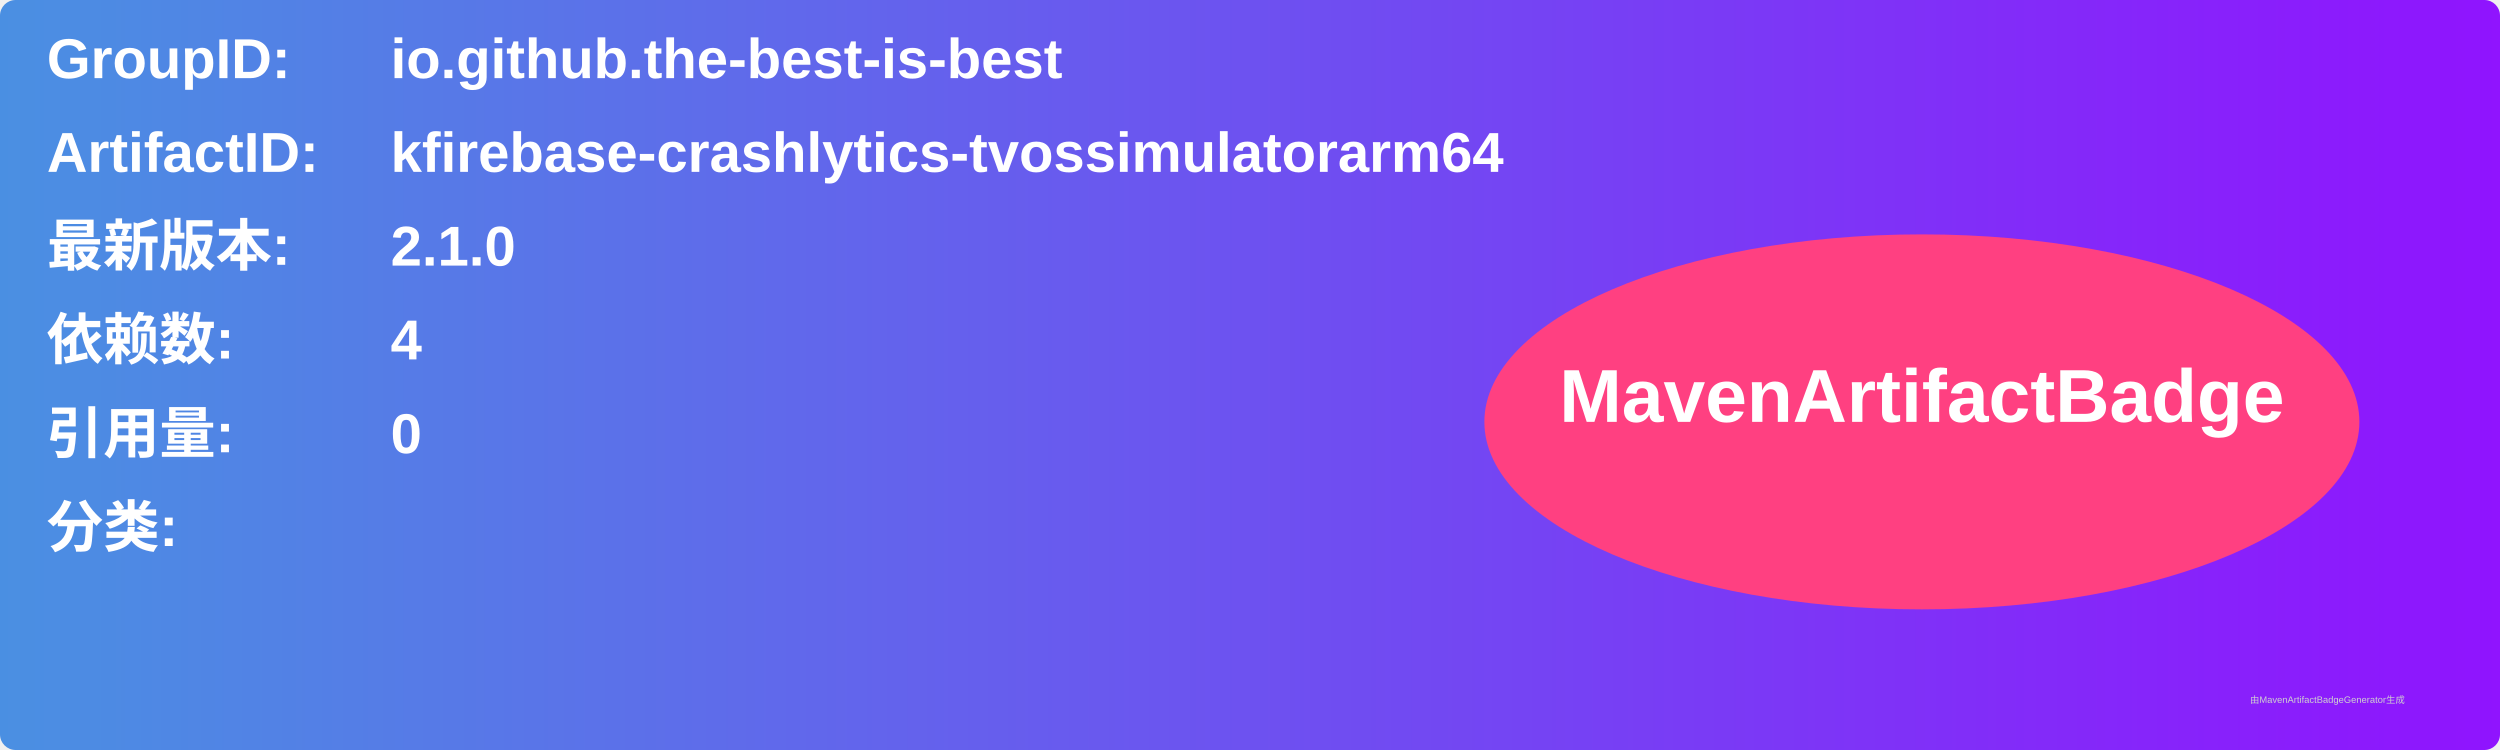
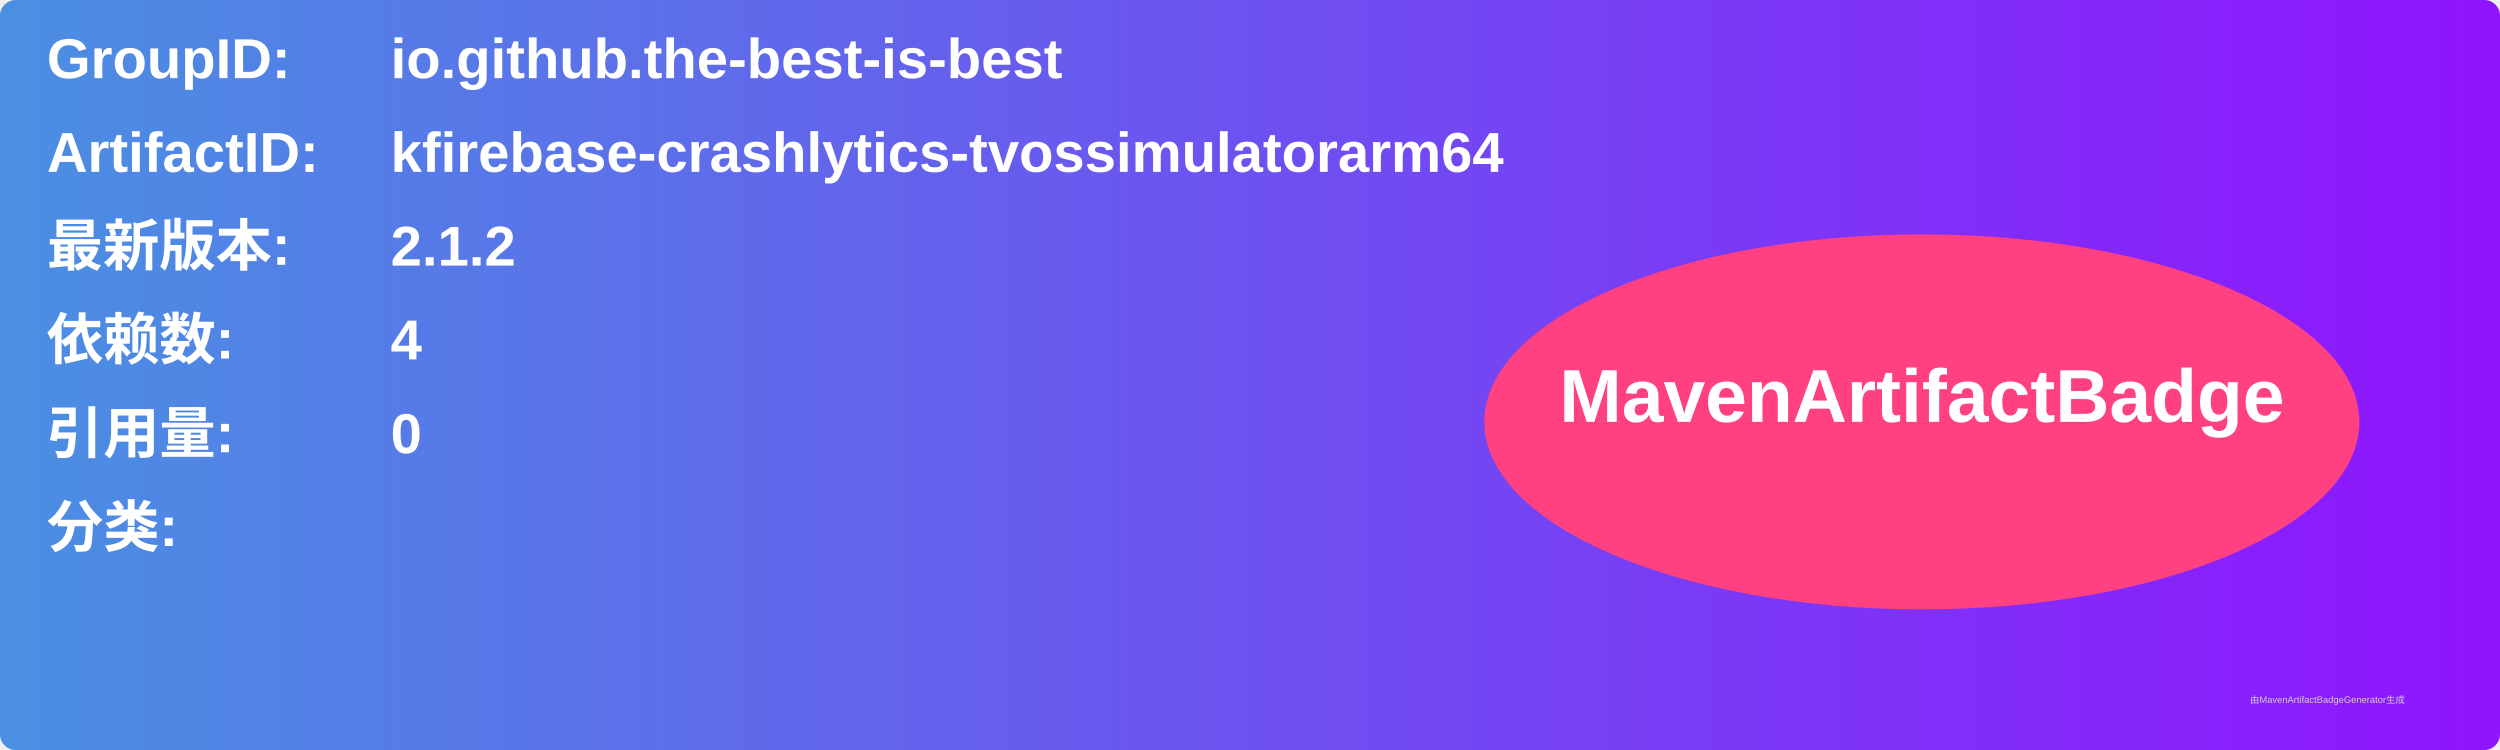
<svg xmlns="http://www.w3.org/2000/svg" width="800" height="240" viewBox="0 0 800 240">
  <linearGradient id="grad" x1="0%" y1="0%" x2="100%" y2="0%">
    <stop offset="0%" stop-color="#4a90e2" />
    <stop offset="100%" stop-color="#9013fe" />
  </linearGradient>
  <rect width="100%" height="100%" rx="5" ry="5" fill="url(#grad)" />
  <g transform="translate(15, 15)">
    <text x="0" y="10" font-family="Arial" font-size="18" fill="white" font-weight="bold" width="260">GroupID:</text>
    <text x="110" y="10" font-family="Arial" font-size="18" fill="white" font-weight="bold" width="460">io.github.the-best-is-best</text>
    <text x="0" y="40" font-family="Arial" font-size="18" fill="white" font-weight="bold" width="260">ArtifactID:</text>
    <text x="110" y="40" font-family="Arial" font-size="18" fill="white" font-weight="bold" width="460">kfirebase-crashlytics-tvossimulatorarm64</text>
    <text x="0" y="70" font-family="Arial" font-size="18" fill="white" font-weight="bold">最新版本:</text>
    <text x="110" y="70" font-family="Arial" font-size="18" fill="white" font-weight="bold">
-       <tspan font-weight="bold">2.1.0</tspan>
+       <tspan font-weight="bold">2.1.2</tspan>
    </text>
    <text x="0" y="100" font-family="Arial" font-size="18" fill="white" font-weight="bold">依赖数: </text>
    <text x="110" y="100" font-family="Arial" font-size="18" fill="white">
      <tspan font-weight="bold">4</tspan>
    </text>
    <text x="0" y="130" font-family="Arial" font-size="18" fill="white" font-weight="bold">引用量: </text>
    <text x="110" y="130" font-family="Arial" font-size="18" fill="white">
      <tspan font-weight="bold">0</tspan>
    </text>
    <text x="0" y="160" font-family="Arial" font-size="18" fill="white" font-weight="bold">分类:</text>
    <text x="10" y="190" font-family="Arial" font-size="10" fill="white">
      <tspan font-weight="bold" />
    </text>
    <ellipse cx="600" cy="120" rx="140" ry="60" fill="#ff4081" />
    <text x="600" y="120" text-anchor="middle" font-family="Arial" font-size="24" fill="white" font-weight="bold">MavenArtifactBadge</text>
  </g>
  <text x="720" y="225" font-family="Arial" font-size="3" fill="#d0d0d0">由MavenArtifactBadgeGenerator生成</text>
</svg>
